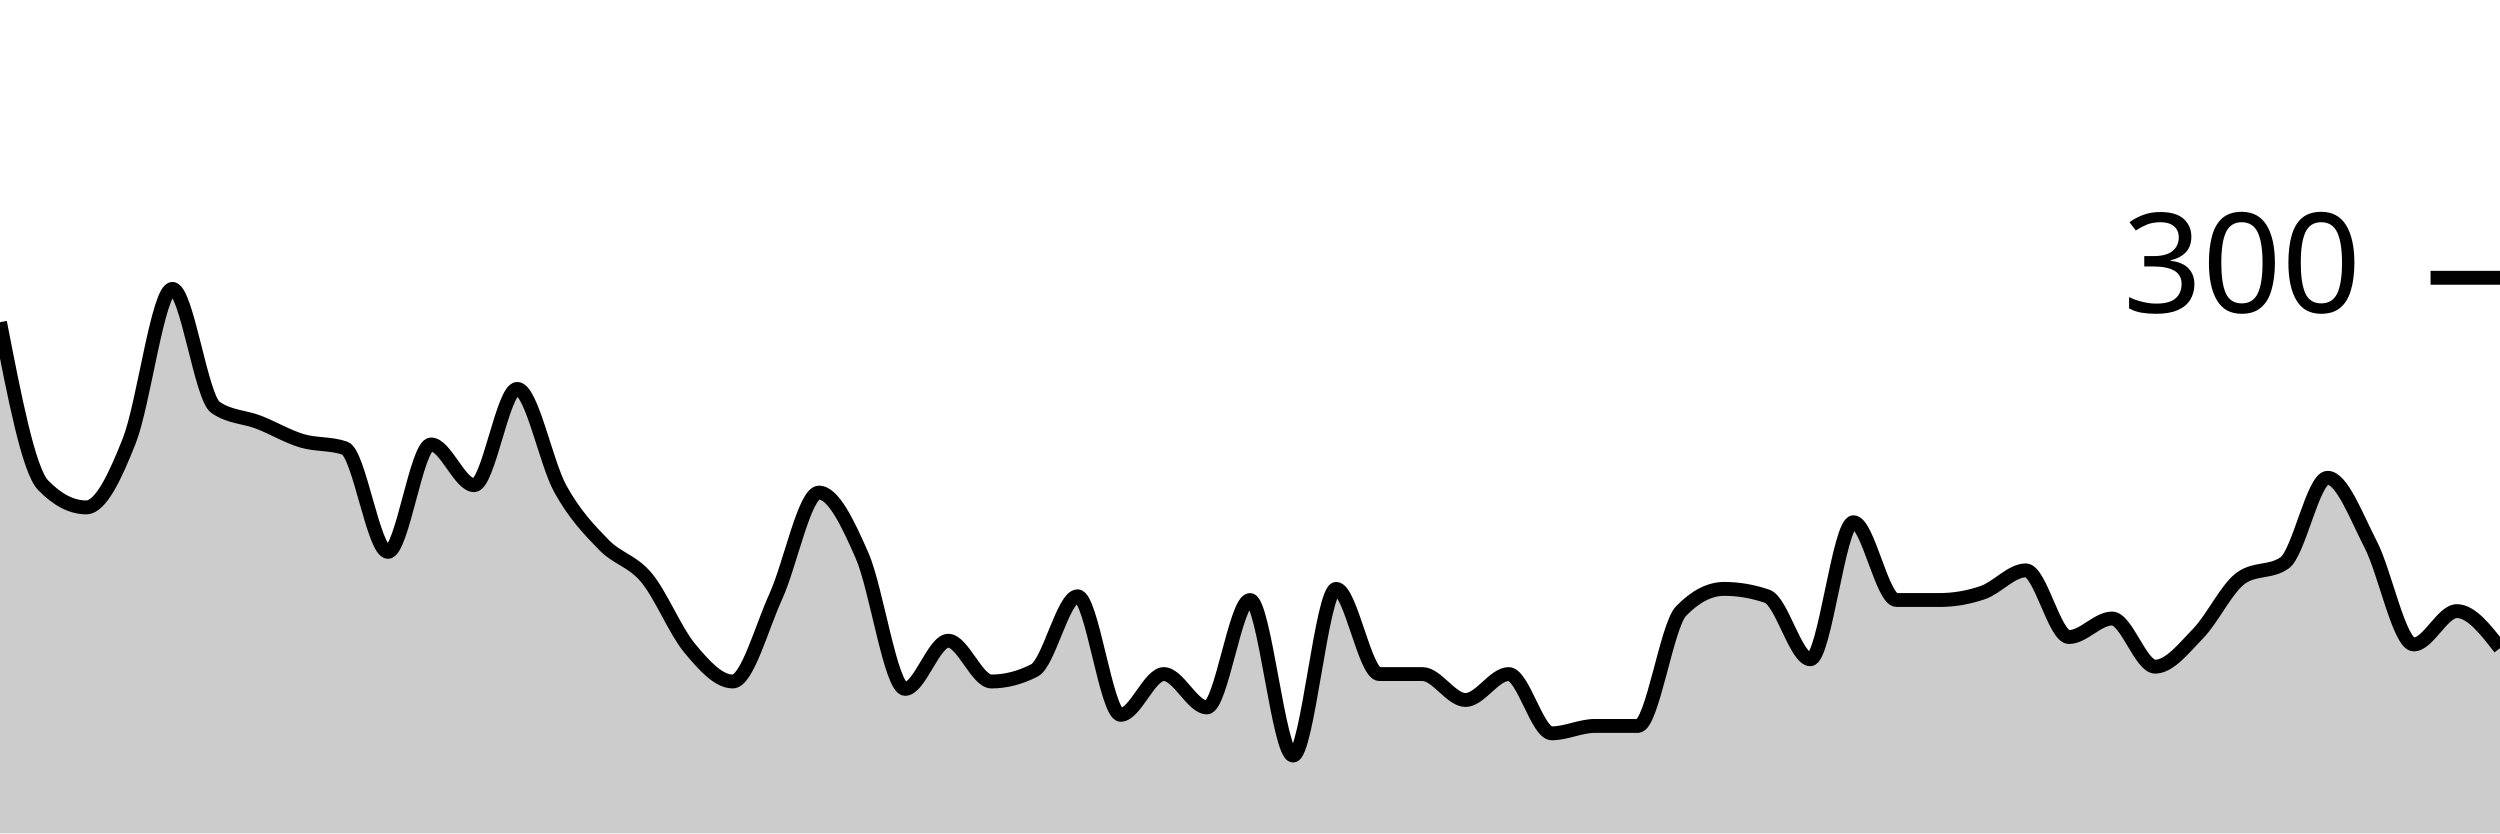
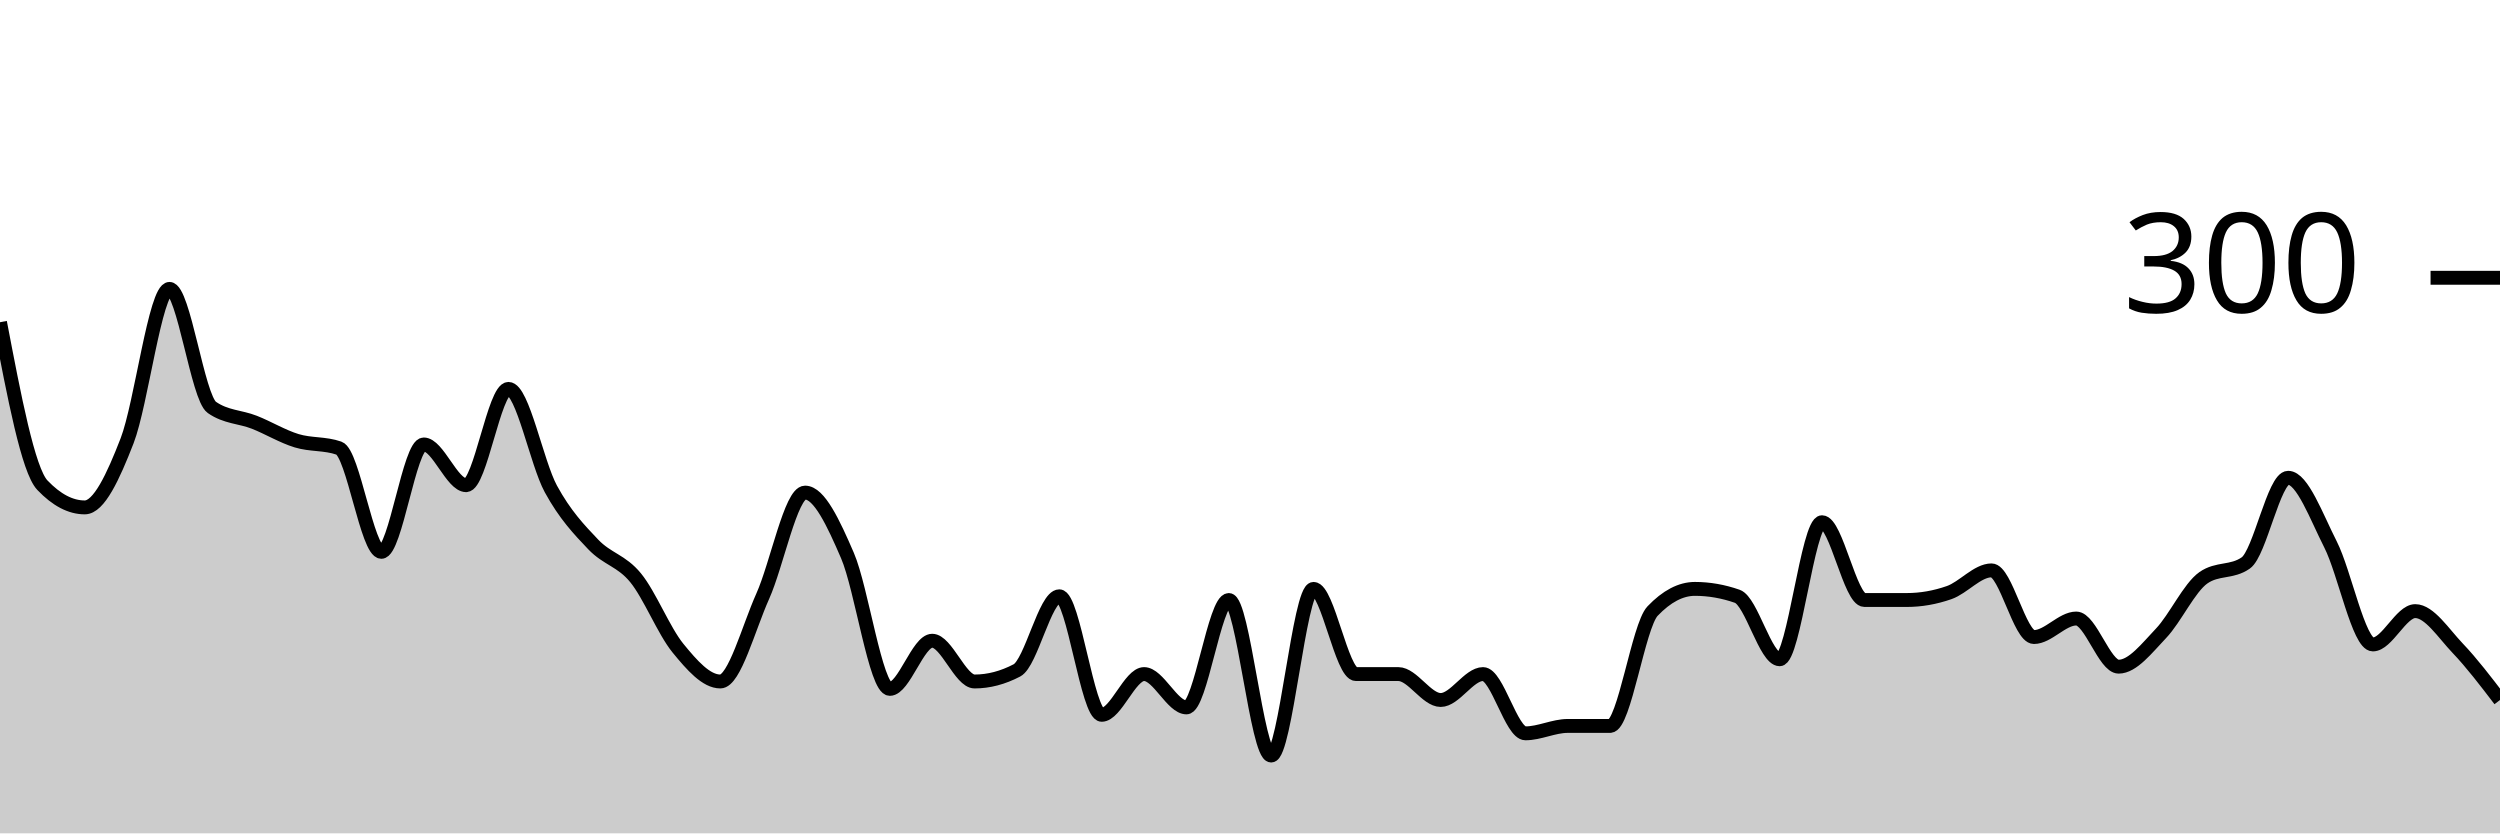
<svg xmlns="http://www.w3.org/2000/svg" viewBox="0 0 180 60">
  <g transform="translate(0,20)">
-     <path class="area" fill="rgba(0, 0, 0, 0.2)" d="M0,3.2C1.034,8.533,2.069,13.867,3.103,14.933C4.138,16,5.172,16.533,6.207,16.533C7.241,16.533,8.276,14.356,9.31,11.733C10.345,9.111,11.379,0.8,12.414,0.8C13.448,0.8,14.483,8.622,15.517,9.333C16.552,10.044,17.586,10,18.621,10.4C19.655,10.8,20.69,11.422,21.724,11.733C22.759,12.044,23.793,11.911,24.828,12.267C25.862,12.622,26.897,19.733,27.931,19.733C28.966,19.733,30,12,31.034,12C32.069,12,33.103,14.933,34.138,14.933C35.172,14.933,36.207,8,37.241,8C38.276,8,39.31,13.333,40.345,15.2C41.379,17.067,42.414,18.133,43.448,19.2C44.483,20.267,45.517,20.356,46.552,21.6C47.586,22.844,48.621,25.422,49.655,26.667C50.69,27.911,51.724,29.067,52.759,29.067C53.793,29.067,54.828,25.2,55.862,22.933C56.897,20.667,57.931,15.467,58.966,15.467C60,15.467,61.034,17.644,62.069,20C63.103,22.356,64.138,29.6,65.172,29.6C66.207,29.6,67.241,26.133,68.276,26.133C69.31,26.133,70.345,29.067,71.379,29.067C72.414,29.067,73.448,28.8,74.483,28.267C75.517,27.733,76.552,22.933,77.586,22.933C78.621,22.933,79.655,31.467,80.69,31.467C81.724,31.467,82.759,28.533,83.793,28.533C84.828,28.533,85.862,30.933,86.897,30.933C87.931,30.933,88.966,23.2,90,23.2C91.034,23.2,92.069,34.4,93.103,34.4C94.138,34.4,95.172,22.4,96.207,22.4C97.241,22.4,98.276,28.533,99.31,28.533C100.345,28.533,101.379,28.533,102.414,28.533C103.448,28.533,104.483,30.4,105.517,30.4C106.552,30.4,107.586,28.533,108.621,28.533C109.655,28.533,110.69,32.8,111.724,32.8C112.759,32.8,113.793,32.267,114.828,32.267C115.862,32.267,116.897,32.267,117.931,32.267C118.966,32.267,120,25.067,121.034,24C122.069,22.933,123.103,22.4,124.138,22.4C125.172,22.4,126.207,22.578,127.241,22.933C128.276,23.289,129.31,27.467,130.345,27.467C131.379,27.467,132.414,17.6,133.448,17.6C134.483,17.6,135.517,23.2,136.552,23.2C137.586,23.2,138.621,23.2,139.655,23.2C140.69,23.2,141.724,23.022,142.759,22.667C143.793,22.311,144.828,21.067,145.862,21.067C146.897,21.067,147.931,25.867,148.966,25.867C150,25.867,151.034,24.533,152.069,24.533C153.103,24.533,154.138,28,155.172,28C156.207,28,157.241,26.667,158.276,25.6C159.31,24.533,160.345,22.311,161.379,21.6C162.414,20.889,163.448,21.244,164.483,20.533C165.517,19.822,166.552,14.4,167.586,14.4C168.621,14.4,169.655,17.2,170.69,19.2C171.724,21.2,172.759,26.4,173.793,26.4C174.828,26.4,175.862,24,176.897,24C177.931,24,178.966,25.333,180,26.667L180,40C178.966,40,177.931,40,176.897,40C175.862,40,174.828,40,173.793,40C172.759,40,171.724,40,170.69,40C169.655,40,168.621,40,167.586,40C166.552,40,165.517,40,164.483,40C163.448,40,162.414,40,161.379,40C160.345,40,159.31,40,158.276,40C157.241,40,156.207,40,155.172,40C154.138,40,153.103,40,152.069,40C151.034,40,150,40,148.966,40C147.931,40,146.897,40,145.862,40C144.828,40,143.793,40,142.759,40C141.724,40,140.69,40,139.655,40C138.621,40,137.586,40,136.552,40C135.517,40,134.483,40,133.448,40C132.414,40,131.379,40,130.345,40C129.31,40,128.276,40,127.241,40C126.207,40,125.172,40,124.138,40C123.103,40,122.069,40,121.034,40C120,40,118.966,40,117.931,40C116.897,40,115.862,40,114.828,40C113.793,40,112.759,40,111.724,40C110.69,40,109.655,40,108.621,40C107.586,40,106.552,40,105.517,40C104.483,40,103.448,40,102.414,40C101.379,40,100.345,40,99.31,40C98.276,40,97.241,40,96.207,40C95.172,40,94.138,40,93.103,40C92.069,40,91.034,40,90,40C88.966,40,87.931,40,86.897,40C85.862,40,84.828,40,83.793,40C82.759,40,81.724,40,80.69,40C79.655,40,78.621,40,77.586,40C76.552,40,75.517,40,74.483,40C73.448,40,72.414,40,71.379,40C70.345,40,69.31,40,68.276,40C67.241,40,66.207,40,65.172,40C64.138,40,63.103,40,62.069,40C61.034,40,60,40,58.966,40C57.931,40,56.897,40,55.862,40C54.828,40,53.793,40,52.759,40C51.724,40,50.69,40,49.655,40C48.621,40,47.586,40,46.552,40C45.517,40,44.483,40,43.448,40C42.414,40,41.379,40,40.345,40C39.31,40,38.276,40,37.241,40C36.207,40,35.172,40,34.138,40C33.103,40,32.069,40,31.034,40C30,40,28.966,40,27.931,40C26.897,40,25.862,40,24.828,40C23.793,40,22.759,40,21.724,40C20.69,40,19.655,40,18.621,40C17.586,40,16.552,40,15.517,40C14.483,40,13.448,40,12.414,40C11.379,40,10.345,40,9.31,40C8.276,40,7.241,40,6.207,40C5.172,40,4.138,40,3.103,40C2.069,40,1.034,40,0,40Z" />
-     <path class="line" stroke="black" fill="none" d="M0,3.2C1.034,8.533,2.069,13.867,3.103,14.933C4.138,16,5.172,16.533,6.207,16.533C7.241,16.533,8.276,14.356,9.31,11.733C10.345,9.111,11.379,0.8,12.414,0.8C13.448,0.8,14.483,8.622,15.517,9.333C16.552,10.044,17.586,10,18.621,10.4C19.655,10.8,20.69,11.422,21.724,11.733C22.759,12.044,23.793,11.911,24.828,12.267C25.862,12.622,26.897,19.733,27.931,19.733C28.966,19.733,30,12,31.034,12C32.069,12,33.103,14.933,34.138,14.933C35.172,14.933,36.207,8,37.241,8C38.276,8,39.31,13.333,40.345,15.2C41.379,17.067,42.414,18.133,43.448,19.2C44.483,20.267,45.517,20.356,46.552,21.6C47.586,22.844,48.621,25.422,49.655,26.667C50.69,27.911,51.724,29.067,52.759,29.067C53.793,29.067,54.828,25.2,55.862,22.933C56.897,20.667,57.931,15.467,58.966,15.467C60,15.467,61.034,17.644,62.069,20C63.103,22.356,64.138,29.6,65.172,29.6C66.207,29.6,67.241,26.133,68.276,26.133C69.31,26.133,70.345,29.067,71.379,29.067C72.414,29.067,73.448,28.8,74.483,28.267C75.517,27.733,76.552,22.933,77.586,22.933C78.621,22.933,79.655,31.467,80.69,31.467C81.724,31.467,82.759,28.533,83.793,28.533C84.828,28.533,85.862,30.933,86.897,30.933C87.931,30.933,88.966,23.2,90,23.2C91.034,23.2,92.069,34.4,93.103,34.4C94.138,34.4,95.172,22.4,96.207,22.4C97.241,22.4,98.276,28.533,99.31,28.533C100.345,28.533,101.379,28.533,102.414,28.533C103.448,28.533,104.483,30.4,105.517,30.4C106.552,30.4,107.586,28.533,108.621,28.533C109.655,28.533,110.69,32.8,111.724,32.8C112.759,32.8,113.793,32.267,114.828,32.267C115.862,32.267,116.897,32.267,117.931,32.267C118.966,32.267,120,25.067,121.034,24C122.069,22.933,123.103,22.4,124.138,22.4C125.172,22.4,126.207,22.578,127.241,22.933C128.276,23.289,129.31,27.467,130.345,27.467C131.379,27.467,132.414,17.6,133.448,17.6C134.483,17.6,135.517,23.2,136.552,23.2C137.586,23.2,138.621,23.2,139.655,23.2C140.69,23.2,141.724,23.022,142.759,22.667C143.793,22.311,144.828,21.067,145.862,21.067C146.897,21.067,147.931,25.867,148.966,25.867C150,25.867,151.034,24.533,152.069,24.533C153.103,24.533,154.138,28,155.172,28C156.207,28,157.241,26.667,158.276,25.6C159.31,24.533,160.345,22.311,161.379,21.6C162.414,20.889,163.448,21.244,164.483,20.533C165.517,19.822,166.552,14.4,167.586,14.4C168.621,14.4,169.655,17.2,170.69,19.2C171.724,21.2,172.759,26.4,173.793,26.4C174.828,26.4,175.862,24,176.897,24C177.931,24,178.966,25.333,180,26.667" />
+     <path class="area" fill="rgba(0, 0, 0, 0.2)" d="M0,3.2C1.017,8.533,2.034,13.867,3.051,14.933C4.068,16,5.085,16.533,6.102,16.533C7.119,16.533,8.136,14.356,9.153,11.733C10.169,9.111,11.186,0.8,12.203,0.8C13.22,0.8,14.237,8.622,15.254,9.333C16.271,10.044,17.288,10,18.305,10.4C19.322,10.8,20.339,11.422,21.356,11.733C22.373,12.044,23.39,11.911,24.407,12.267C25.424,12.622,26.441,19.733,27.458,19.733C28.475,19.733,29.492,12,30.508,12C31.525,12,32.542,14.933,33.559,14.933C34.576,14.933,35.593,8,36.61,8C37.627,8,38.644,13.333,39.661,15.2C40.678,17.067,41.695,18.133,42.712,19.2C43.729,20.267,44.746,20.356,45.763,21.6C46.78,22.844,47.797,25.422,48.814,26.667C49.831,27.911,50.847,29.067,51.864,29.067C52.881,29.067,53.898,25.2,54.915,22.933C55.932,20.667,56.949,15.467,57.966,15.467C58.983,15.467,60,17.644,61.017,20C62.034,22.356,63.051,29.6,64.068,29.6C65.085,29.6,66.102,26.133,67.119,26.133C68.136,26.133,69.153,29.067,70.169,29.067C71.186,29.067,72.203,28.8,73.22,28.267C74.237,27.733,75.254,22.933,76.271,22.933C77.288,22.933,78.305,31.467,79.322,31.467C80.339,31.467,81.356,28.533,82.373,28.533C83.39,28.533,84.407,30.933,85.424,30.933C86.441,30.933,87.458,23.2,88.475,23.2C89.492,23.2,90.508,34.4,91.525,34.4C92.542,34.4,93.559,22.4,94.576,22.4C95.593,22.4,96.61,28.533,97.627,28.533C98.644,28.533,99.661,28.533,100.678,28.533C101.695,28.533,102.712,30.4,103.729,30.4C104.746,30.4,105.763,28.533,106.78,28.533C107.797,28.533,108.814,32.8,109.831,32.8C110.847,32.8,111.864,32.267,112.881,32.267C113.898,32.267,114.915,32.267,115.932,32.267C116.949,32.267,117.966,25.067,118.983,24C120,22.933,121.017,22.4,122.034,22.4C123.051,22.4,124.068,22.578,125.085,22.933C126.102,23.289,127.119,27.467,128.136,27.467C129.153,27.467,130.169,17.6,131.186,17.6C132.203,17.6,133.22,23.2,134.237,23.2C135.254,23.2,136.271,23.2,137.288,23.2C138.305,23.2,139.322,23.022,140.339,22.667C141.356,22.311,142.373,21.067,143.39,21.067C144.407,21.067,145.424,25.867,146.441,25.867C147.458,25.867,148.475,24.533,149.492,24.533C150.508,24.533,151.525,28,152.542,28C153.559,28,154.576,26.667,155.593,25.6C156.61,24.533,157.627,22.311,158.644,21.6C159.661,20.889,160.678,21.244,161.695,20.533C162.712,19.822,163.729,14.4,164.746,14.4C165.763,14.4,166.78,17.2,167.797,19.2C168.814,21.2,169.831,26.4,170.847,26.4C171.864,26.4,172.881,24,173.898,24C174.915,24,175.932,25.6,176.949,26.667C177.966,27.733,178.983,29.067,180,30.4L180,40C178.983,40,177.966,40,176.949,40C175.932,40,174.915,40,173.898,40C172.881,40,171.864,40,170.847,40C169.831,40,168.814,40,167.797,40C166.78,40,165.763,40,164.746,40C163.729,40,162.712,40,161.695,40C160.678,40,159.661,40,158.644,40C157.627,40,156.61,40,155.593,40C154.576,40,153.559,40,152.542,40C151.525,40,150.508,40,149.492,40C148.475,40,147.458,40,146.441,40C145.424,40,144.407,40,143.39,40C142.373,40,141.356,40,140.339,40C139.322,40,138.305,40,137.288,40C136.271,40,135.254,40,134.237,40C133.22,40,132.203,40,131.186,40C130.169,40,129.153,40,128.136,40C127.119,40,126.102,40,125.085,40C124.068,40,123.051,40,122.034,40C121.017,40,120,40,118.983,40C117.966,40,116.949,40,115.932,40C114.915,40,113.898,40,112.881,40C111.864,40,110.847,40,109.831,40C108.814,40,107.797,40,106.78,40C105.763,40,104.746,40,103.729,40C102.712,40,101.695,40,100.678,40C99.661,40,98.644,40,97.627,40C96.61,40,95.593,40,94.576,40C93.559,40,92.542,40,91.525,40C90.508,40,89.492,40,88.475,40C87.458,40,86.441,40,85.424,40C84.407,40,83.39,40,82.373,40C81.356,40,80.339,40,79.322,40C78.305,40,77.288,40,76.271,40C75.254,40,74.237,40,73.22,40C72.203,40,71.186,40,70.169,40C69.153,40,68.136,40,67.119,40C66.102,40,65.085,40,64.068,40C63.051,40,62.034,40,61.017,40C60,40,58.983,40,57.966,40C56.949,40,55.932,40,54.915,40C53.898,40,52.881,40,51.864,40C50.847,40,49.831,40,48.814,40C47.797,40,46.78,40,45.763,40C44.746,40,43.729,40,42.712,40C41.695,40,40.678,40,39.661,40C38.644,40,37.627,40,36.61,40C35.593,40,34.576,40,33.559,40C32.542,40,31.525,40,30.508,40C29.492,40,28.475,40,27.458,40C26.441,40,25.424,40,24.407,40C23.39,40,22.373,40,21.356,40C20.339,40,19.322,40,18.305,40C17.288,40,16.271,40,15.254,40C14.237,40,13.22,40,12.203,40C11.186,40,10.169,40,9.153,40C8.136,40,7.119,40,6.102,40C5.085,40,4.068,40,3.051,40C2.034,40,1.017,40,0,40Z" />
+     <path class="line" stroke="black" fill="none" d="M0,3.2C1.017,8.533,2.034,13.867,3.051,14.933C4.068,16,5.085,16.533,6.102,16.533C7.119,16.533,8.136,14.356,9.153,11.733C10.169,9.111,11.186,0.8,12.203,0.8C13.22,0.8,14.237,8.622,15.254,9.333C16.271,10.044,17.288,10,18.305,10.4C19.322,10.8,20.339,11.422,21.356,11.733C22.373,12.044,23.39,11.911,24.407,12.267C25.424,12.622,26.441,19.733,27.458,19.733C28.475,19.733,29.492,12,30.508,12C31.525,12,32.542,14.933,33.559,14.933C34.576,14.933,35.593,8,36.61,8C37.627,8,38.644,13.333,39.661,15.2C40.678,17.067,41.695,18.133,42.712,19.2C43.729,20.267,44.746,20.356,45.763,21.6C46.78,22.844,47.797,25.422,48.814,26.667C49.831,27.911,50.847,29.067,51.864,29.067C52.881,29.067,53.898,25.2,54.915,22.933C55.932,20.667,56.949,15.467,57.966,15.467C58.983,15.467,60,17.644,61.017,20C62.034,22.356,63.051,29.6,64.068,29.6C65.085,29.6,66.102,26.133,67.119,26.133C68.136,26.133,69.153,29.067,70.169,29.067C71.186,29.067,72.203,28.8,73.22,28.267C74.237,27.733,75.254,22.933,76.271,22.933C77.288,22.933,78.305,31.467,79.322,31.467C80.339,31.467,81.356,28.533,82.373,28.533C83.39,28.533,84.407,30.933,85.424,30.933C86.441,30.933,87.458,23.2,88.475,23.2C89.492,23.2,90.508,34.4,91.525,34.4C92.542,34.4,93.559,22.4,94.576,22.4C95.593,22.4,96.61,28.533,97.627,28.533C98.644,28.533,99.661,28.533,100.678,28.533C101.695,28.533,102.712,30.4,103.729,30.4C104.746,30.4,105.763,28.533,106.78,28.533C107.797,28.533,108.814,32.8,109.831,32.8C110.847,32.8,111.864,32.267,112.881,32.267C113.898,32.267,114.915,32.267,115.932,32.267C116.949,32.267,117.966,25.067,118.983,24C120,22.933,121.017,22.4,122.034,22.4C123.051,22.4,124.068,22.578,125.085,22.933C126.102,23.289,127.119,27.467,128.136,27.467C129.153,27.467,130.169,17.6,131.186,17.6C132.203,17.6,133.22,23.2,134.237,23.2C135.254,23.2,136.271,23.2,137.288,23.2C138.305,23.2,139.322,23.022,140.339,22.667C141.356,22.311,142.373,21.067,143.39,21.067C144.407,21.067,145.424,25.867,146.441,25.867C147.458,25.867,148.475,24.533,149.492,24.533C150.508,24.533,151.525,28,152.542,28C153.559,28,154.576,26.667,155.593,25.6C156.61,24.533,157.627,22.311,158.644,21.6C159.661,20.889,160.678,21.244,161.695,20.533C162.712,19.822,163.729,14.4,164.746,14.4C165.763,14.4,166.78,17.2,167.797,19.2C168.814,21.2,169.831,26.4,170.847,26.4C171.864,26.4,172.881,24,173.898,24C174.915,24,175.932,25.6,176.949,26.667C177.966,27.733,178.983,29.067,180,30.4" />
    <path class="axis-ceiling" stroke-width="1" stroke="black" fill="none" d="M175,0L180,0" />
    <text class="axis-ceiling-label" font-family="sans-serif" text-anchor="end" font-size="10px" x="170" y="2.5">300</text>
  </g>
</svg>
